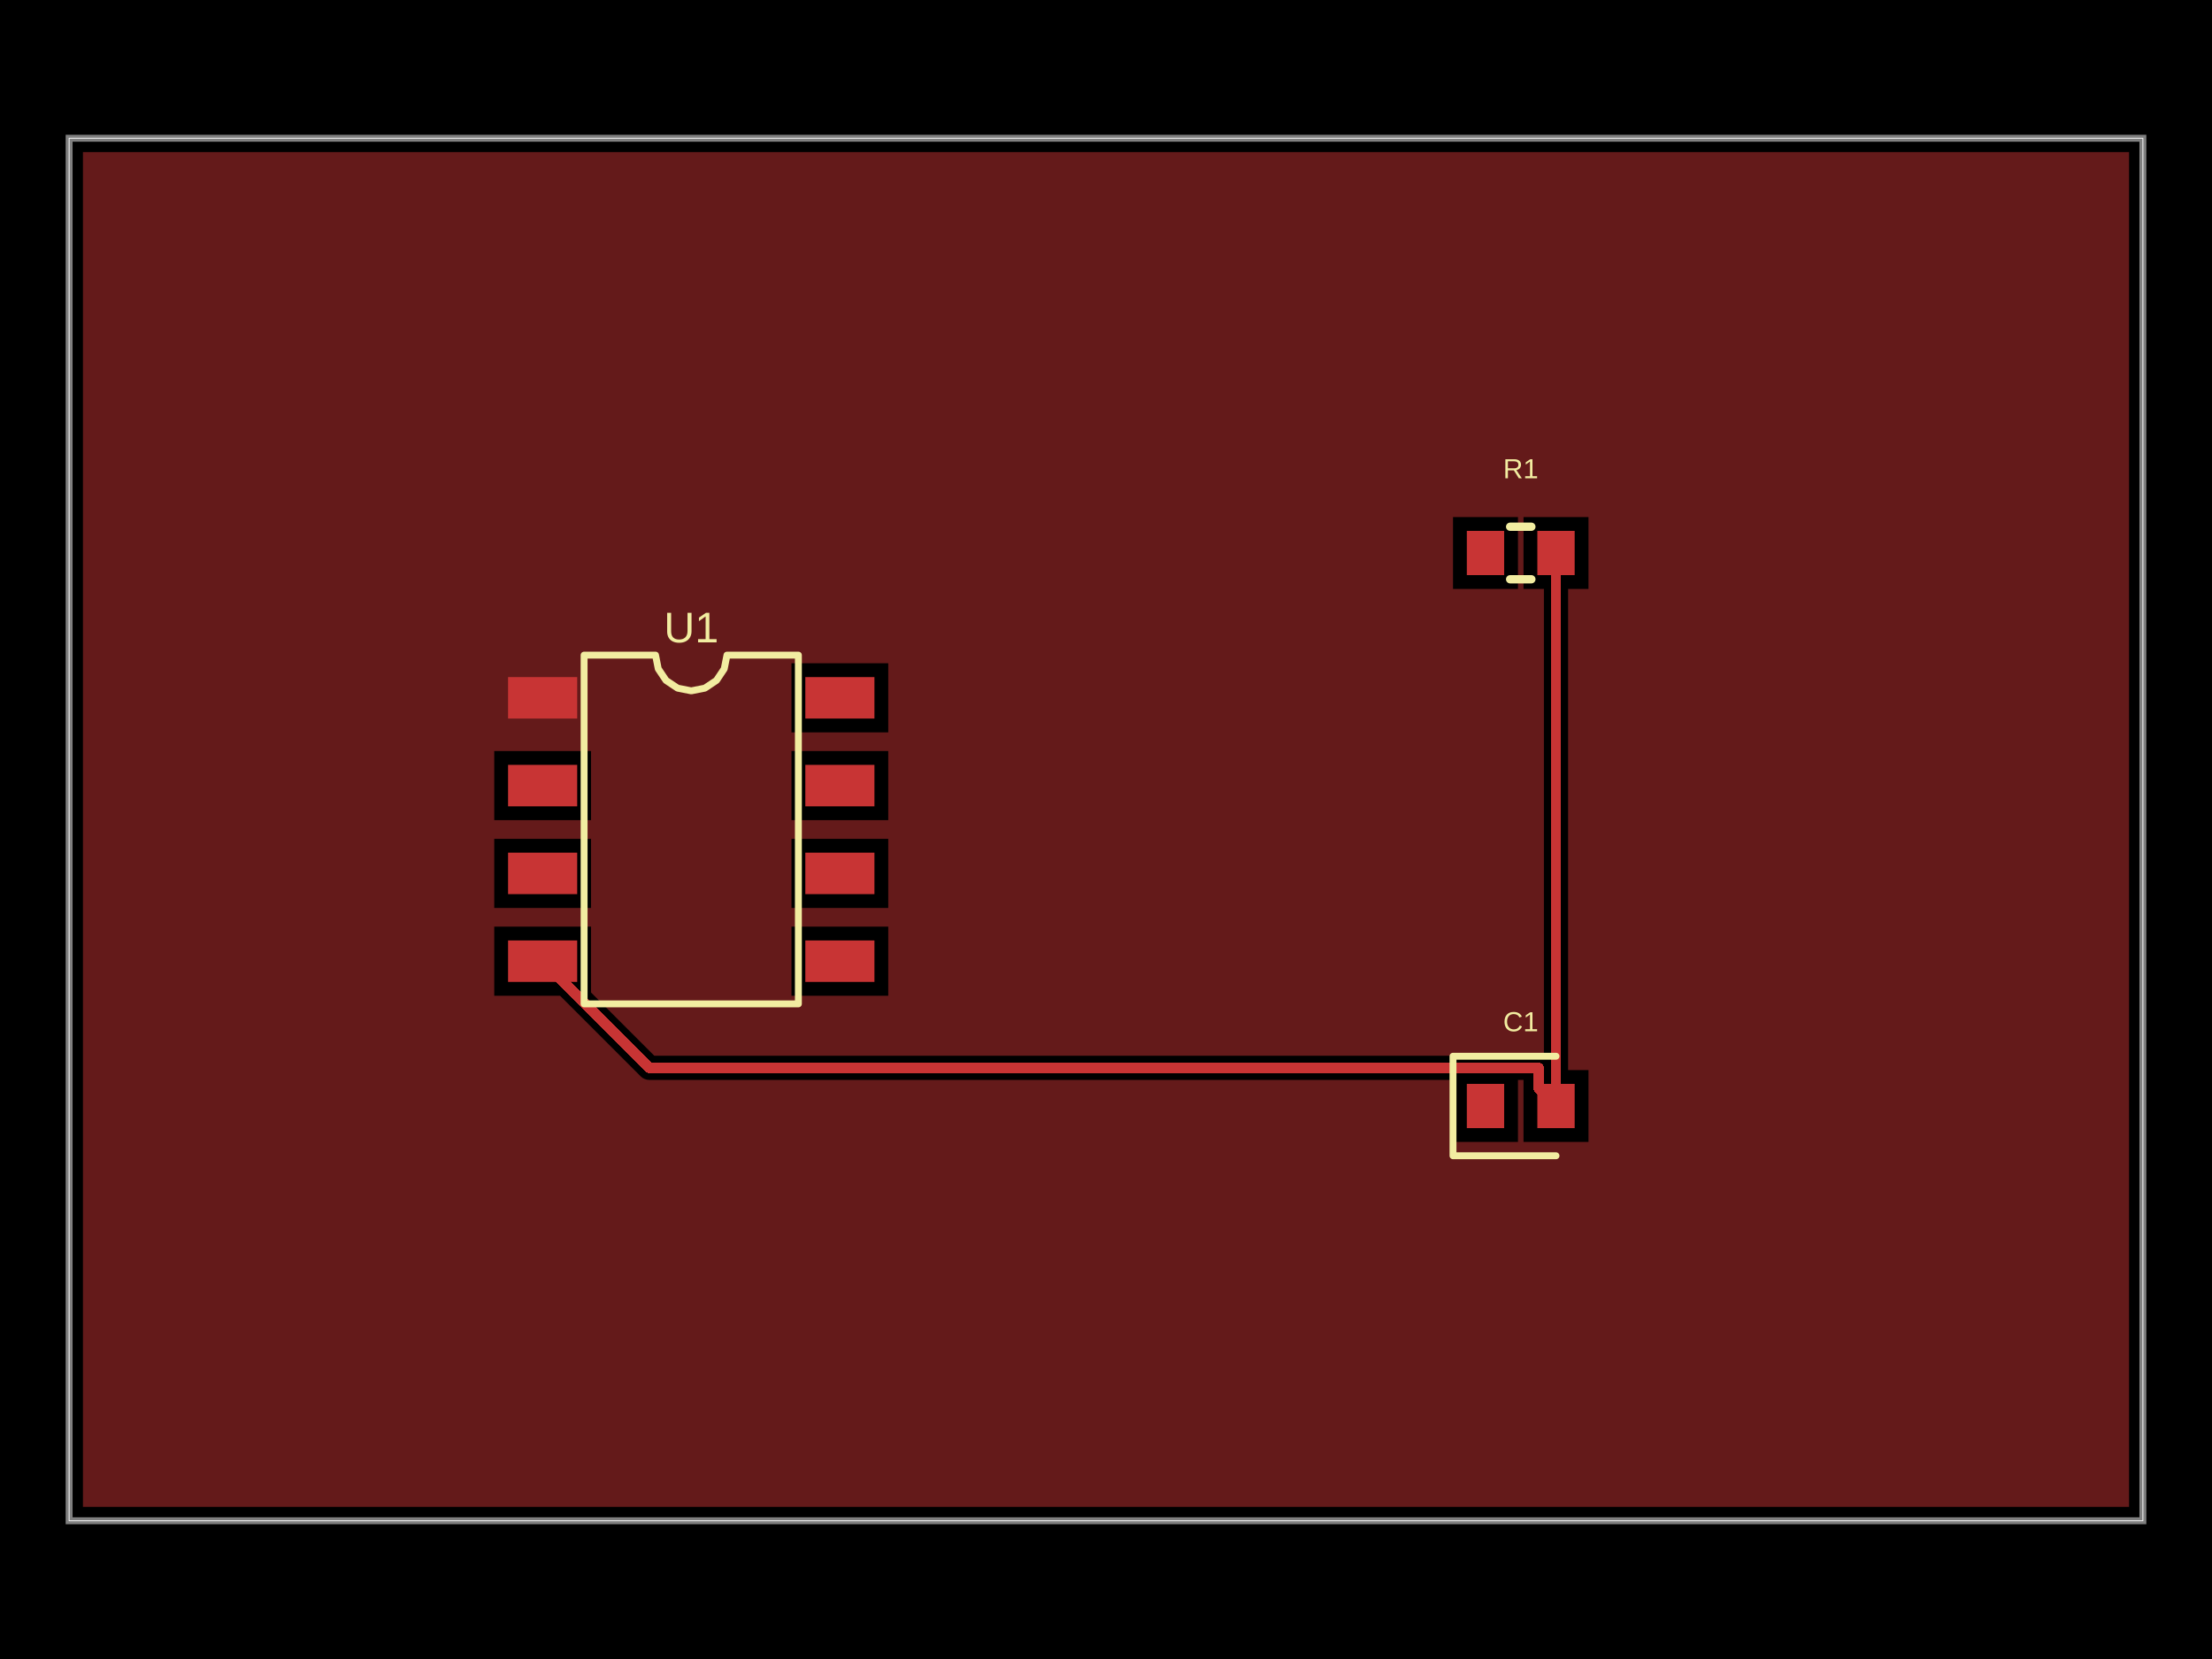
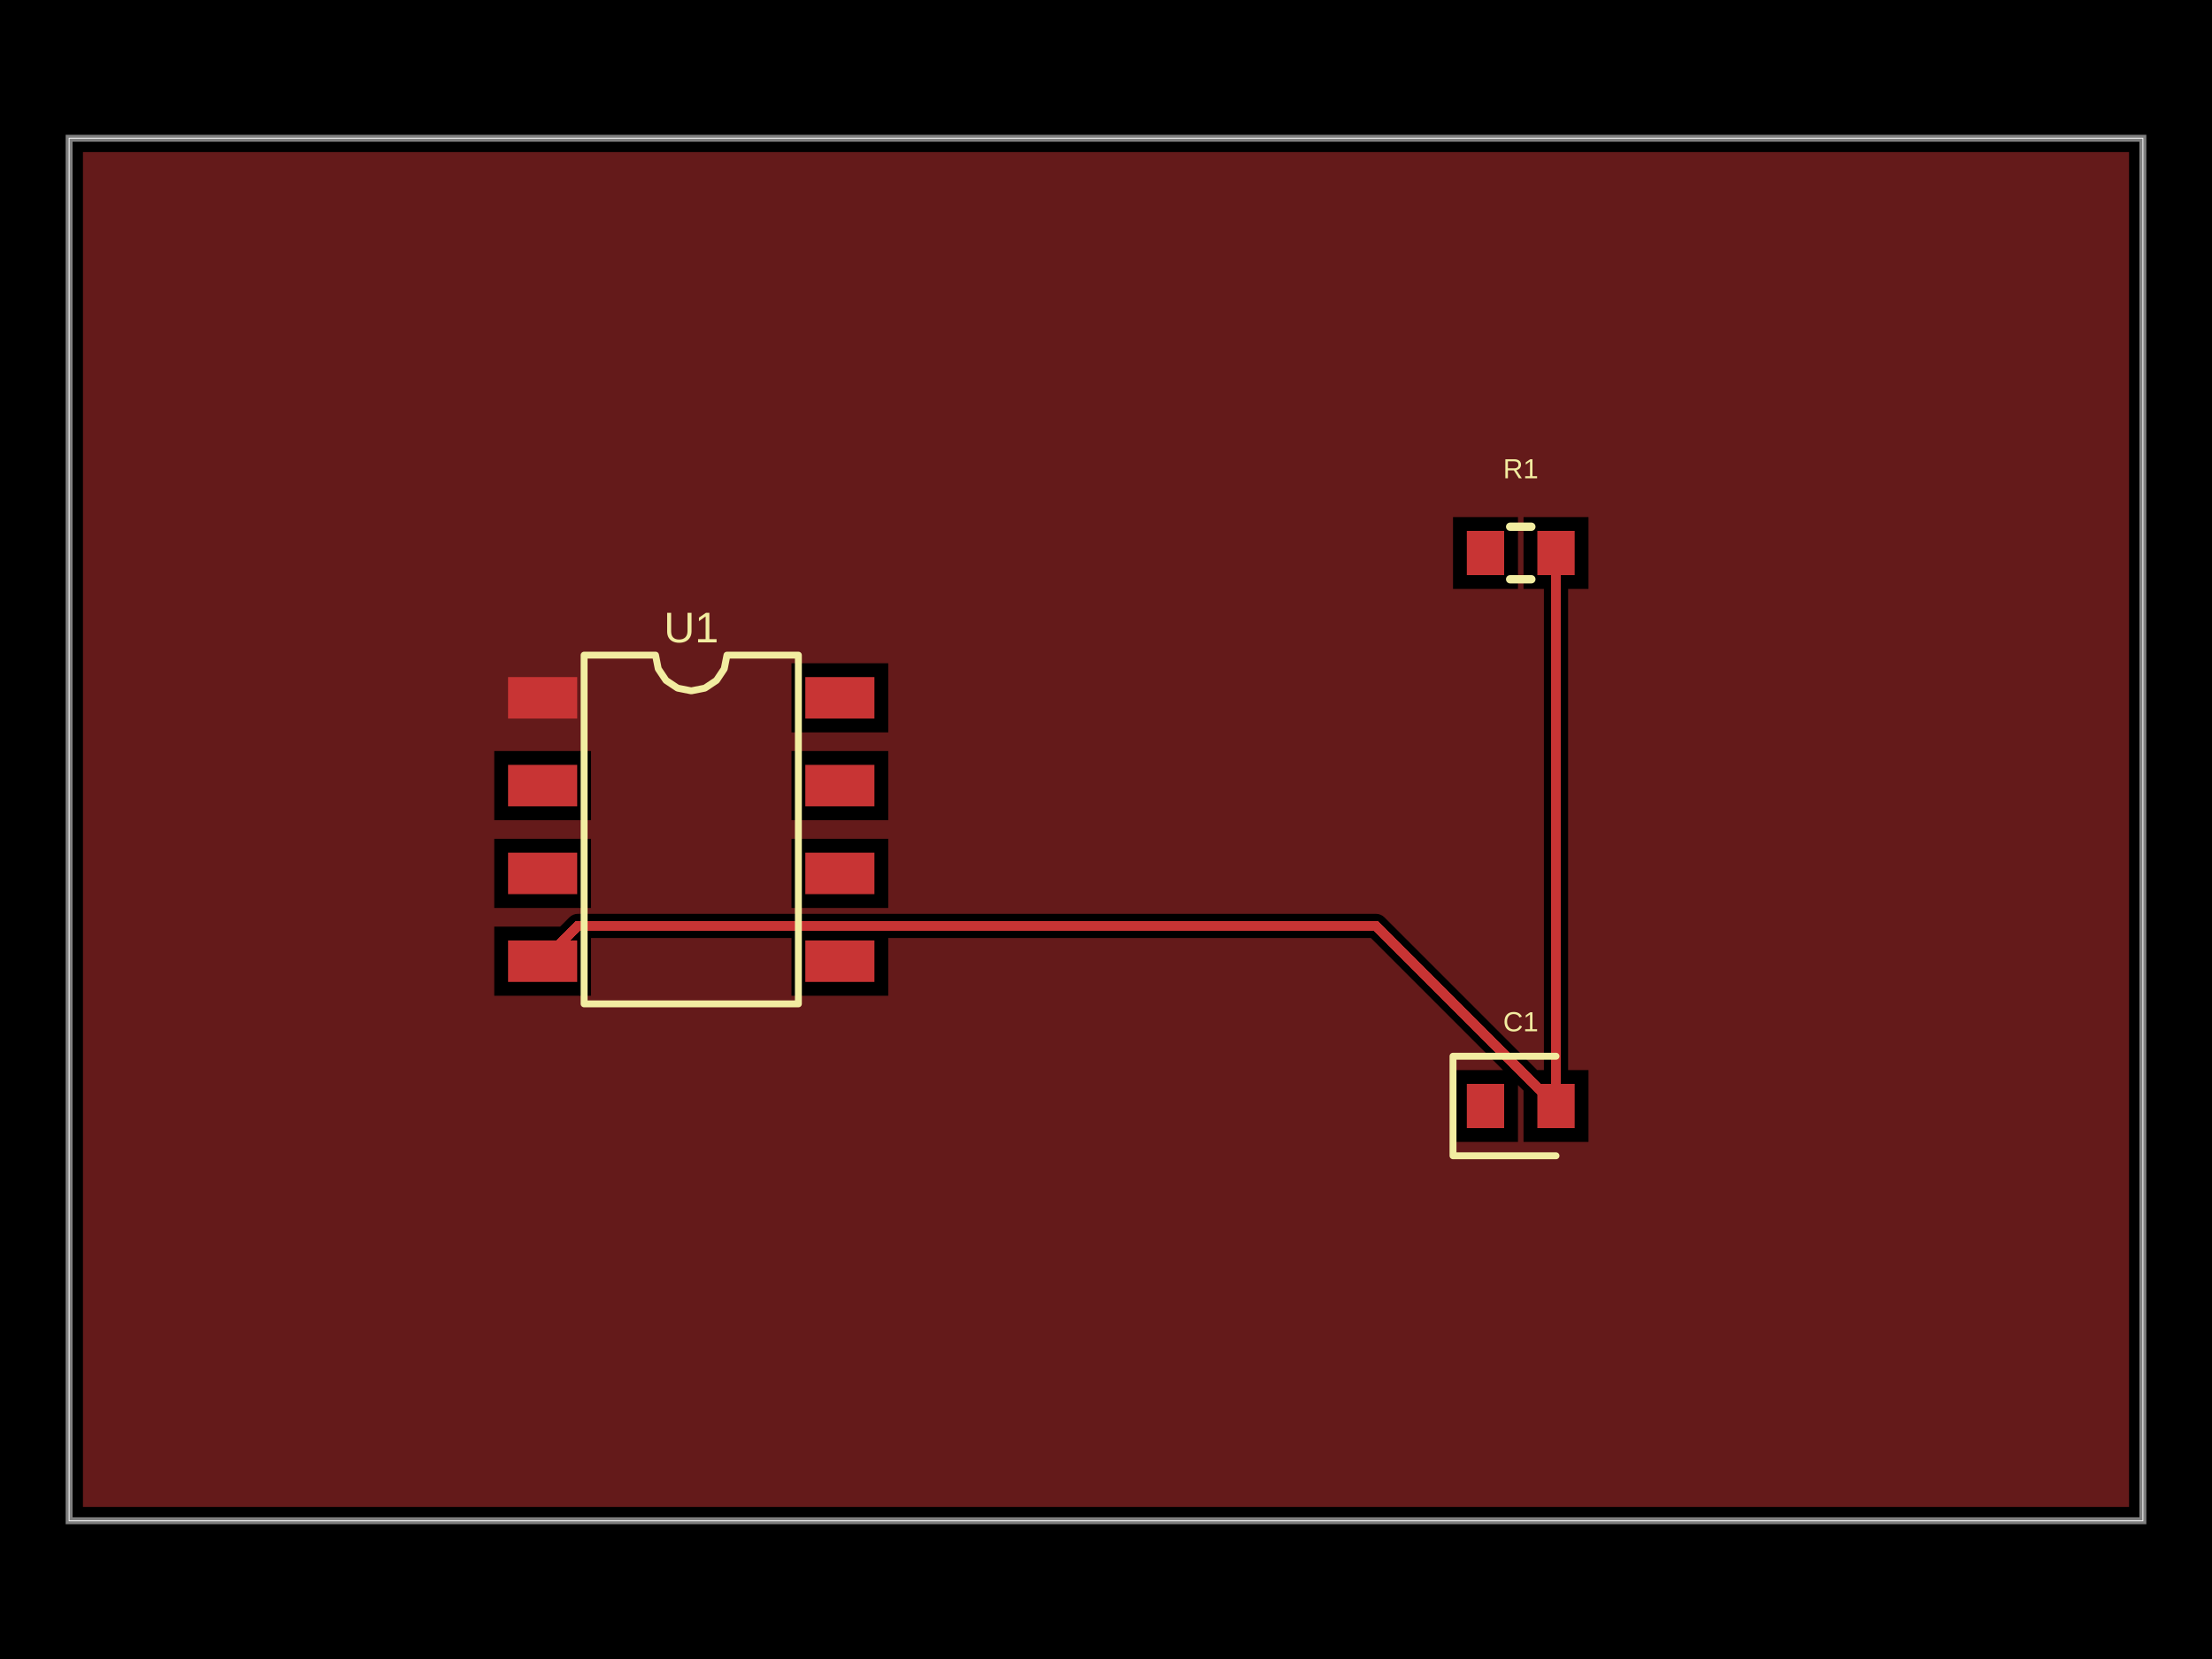
- <svg xmlns="http://www.w3.org/2000/svg" width="800" height="600" data-software-used-string="@tscircuit/core@0.0.1402">
+ <svg xmlns="http://www.w3.org/2000/svg" width="800" height="600" data-software-used-string="@tscircuit/core@0.0.1405">
  <style />
  <rect class="boundary" x="0" y="0" fill="#000" width="800" height="600" data-type="pcb_background" data-pcb-layer="global" />
  <rect class="pcb-boundary" fill="none" stroke="#fff" stroke-width="0.3" x="25" y="50" width="750" height="500" data-type="pcb_boundary" data-pcb-layer="global" />
  <path class="pcb-board" d="M 25 550 L 775 550 L 775 50 L 25 50 Z" fill="none" stroke="rgba(255, 255, 255, 0.5)" stroke-width="2.5" data-type="pcb_board" data-pcb-layer="board" />
  <rect class="pcb-pad" fill="rgb(200, 52, 52)" x="183.75" y="244.875" width="25" height="15" data-type="pcb_smtpad" data-pcb-layer="top" data-pad-name="U1.pin1" data-pad-net-name="VCC" />
  <rect class="pcb-pad" fill="rgb(200, 52, 52)" x="183.75" y="276.625" width="25" height="15" data-type="pcb_smtpad" data-pcb-layer="top" data-pad-name="U1.pin2" />
  <rect class="pcb-pad" fill="rgb(200, 52, 52)" x="183.75" y="308.375" width="25" height="15" data-type="pcb_smtpad" data-pcb-layer="top" data-pad-name="U1.pin3" />
  <rect class="pcb-pad" fill="rgb(200, 52, 52)" x="183.75" y="340.125" width="25" height="15" data-type="pcb_smtpad" data-pcb-layer="top" data-pad-name="U1.pin4" data-pad-net-name="GND" />
  <rect class="pcb-pad" fill="rgb(200, 52, 52)" x="291.25" y="340.125" width="25" height="15" data-type="pcb_smtpad" data-pcb-layer="top" data-pad-name="U1.pin5" />
  <rect class="pcb-pad" fill="rgb(200, 52, 52)" x="291.25" y="308.375" width="25" height="15" data-type="pcb_smtpad" data-pcb-layer="top" data-pad-name="U1.pin6" />
  <rect class="pcb-pad" fill="rgb(200, 52, 52)" x="291.25" y="276.625" width="25" height="15" data-type="pcb_smtpad" data-pcb-layer="top" data-pad-name="U1.pin7" />
  <rect class="pcb-pad" fill="rgb(200, 52, 52)" x="291.25" y="244.875" width="25" height="15" data-type="pcb_smtpad" data-pcb-layer="top" data-pad-name="U1.pin8" />
  <rect class="pcb-pad" fill="rgb(200, 52, 52)" x="530.5" y="192" width="13.5" height="16" data-type="pcb_smtpad" data-pcb-layer="top" data-pad-name="R1.pin1" />
  <rect class="pcb-pad" fill="rgb(200, 52, 52)" x="556" y="192" width="13.5" height="16" data-type="pcb_smtpad" data-pcb-layer="top" data-pad-name="R1.pin2" data-pad-net-name="GND" />
  <rect class="pcb-pad" fill="rgb(200, 52, 52)" x="530.5" y="392" width="13.5" height="16" data-type="pcb_smtpad" data-pcb-layer="top" data-pad-name="C1.pin1" />
  <rect class="pcb-pad" fill="rgb(200, 52, 52)" x="556" y="392" width="13.5" height="16" data-type="pcb_smtpad" data-pcb-layer="top" data-pad-name="C1.pin2" data-pad-net-name="GND" />
  <path class="pcb-trace" stroke="rgb(200, 52, 52)" fill="none" d="M 562.75 200 L 562.75 400" stroke-width="3.75" stroke-linecap="round" stroke-linejoin="round" shape-rendering="crispEdges" data-type="pcb_trace" data-pcb-layer="top" />
-   <path class="pcb-trace" stroke="rgb(200, 52, 52)" fill="none" d="M 562.75 400 L 556.505 393.755" stroke-width="3.75" stroke-linecap="round" stroke-linejoin="round" shape-rendering="crispEdges" data-type="pcb_trace" data-pcb-layer="top" />
-   <path class="pcb-trace" stroke="rgb(200, 52, 52)" fill="none" d="M 556.505 393.755 L 556.505 386.199" stroke-width="3.75" stroke-linecap="round" stroke-linejoin="round" shape-rendering="crispEdges" data-type="pcb_trace" data-pcb-layer="top" />
-   <path class="pcb-trace" stroke="rgb(200, 52, 52)" fill="none" d="M 556.505 386.199 L 234.824 386.199" stroke-width="3.75" stroke-linecap="round" stroke-linejoin="round" shape-rendering="crispEdges" data-type="pcb_trace" data-pcb-layer="top" />
-   <path class="pcb-trace" stroke="rgb(200, 52, 52)" fill="none" d="M 234.824 386.199 L 196.25 347.625" stroke-width="3.75" stroke-linecap="round" stroke-linejoin="round" shape-rendering="crispEdges" data-type="pcb_trace" data-pcb-layer="top" />
-   <path class="pcb-copper-pour pcb-copper-pour-brep" d="M 770 545 L 30 545 L 30 55 L 770 55 L 770 545 Z M 525.5 213 L 549 213 L 549 187 L 525.5 187 L 525.5 213 Z M 525.5 413 L 549 413 L 549 390.574 L 551 390.574 L 551 413 L 574.5 413 L 574.5 387 L 567.125 387 L 567.125 213 L 574.5 213 L 574.5 187 L 551 187 L 551 213 L 558.375 213 L 558.375 382.262 L 558.18 382.157 L 557.359 381.908 L 556.505 381.824 L 236.637 381.824 L 213.75 358.938 L 213.75 335.125 L 178.75 335.125 L 178.75 360.125 L 202.563 360.125 L 231.731 389.293 L 232.394 389.837 L 233.15 390.241 L 233.971 390.49 L 234.824 390.574 L 525.5 390.574 L 525.5 413 Z M 286.25 264.875 L 321.25 264.875 L 321.25 239.875 L 286.25 239.875 L 286.25 264.875 Z M 178.75 296.625 L 213.75 296.625 L 213.75 271.625 L 178.75 271.625 L 178.75 296.625 Z M 286.25 296.625 L 321.25 296.625 L 321.25 271.625 L 286.25 271.625 L 286.25 296.625 Z M 178.75 328.375 L 213.75 328.375 L 213.75 303.375 L 178.75 303.375 L 178.75 328.375 Z M 286.25 328.375 L 321.25 328.375 L 321.25 303.375 L 286.25 303.375 L 286.25 328.375 Z M 286.25 360.125 L 321.25 360.125 L 321.25 335.125 L 286.25 335.125 L 286.25 360.125 Z" fill="rgb(200, 52, 52)" fill-rule="evenodd" fill-opacity="0.5" data-type="pcb_copper_pour" data-pcb-layer="top" />
+   <path class="pcb-trace" stroke="rgb(200, 52, 52)" fill="none" d="M 562.75 400 L 497.615 334.865" stroke-width="3.75" stroke-linecap="round" stroke-linejoin="round" shape-rendering="crispEdges" data-type="pcb_trace" data-pcb-layer="top" />
+   <path class="pcb-trace" stroke="rgb(200, 52, 52)" fill="none" d="M 497.615 334.865 L 209.01 334.865" stroke-width="3.75" stroke-linecap="round" stroke-linejoin="round" shape-rendering="crispEdges" data-type="pcb_trace" data-pcb-layer="top" />
+   <path class="pcb-trace" stroke="rgb(200, 52, 52)" fill="none" d="M 209.01 334.865 L 196.25 347.625" stroke-width="3.75" stroke-linecap="round" stroke-linejoin="round" shape-rendering="crispEdges" data-type="pcb_trace" data-pcb-layer="top" />
+   <path class="pcb-copper-pour pcb-copper-pour-brep" d="M 770 545 L 30 545 L 30 55 L 770 55 L 770 545 Z M 525.5 213 L 549 213 L 549 187 L 525.5 187 L 525.5 213 Z M 525.5 413 L 549 413 L 549 392.437 L 551 394.437 L 551 413 L 574.5 413 L 574.5 387 L 567.125 387 L 567.125 213 L 574.5 213 L 574.5 187 L 551 187 L 551 213 L 558.375 213 L 558.375 387 L 555.937 387 L 500.709 331.772 L 500.046 331.227 L 499.289 330.823 L 498.469 330.574 L 497.615 330.49 L 209.01 330.49 L 208.156 330.574 L 207.336 330.823 L 206.579 331.227 L 205.916 331.772 L 202.563 335.125 L 178.75 335.125 L 178.75 360.125 L 213.75 360.125 L 213.75 339.24 L 286.25 339.24 L 286.25 360.125 L 321.25 360.125 L 321.25 339.24 L 495.803 339.24 L 543.563 387 L 525.5 387 L 525.5 413 Z M 286.25 264.875 L 321.25 264.875 L 321.25 239.875 L 286.25 239.875 L 286.25 264.875 Z M 178.75 296.625 L 213.75 296.625 L 213.75 271.625 L 178.75 271.625 L 178.75 296.625 Z M 286.25 296.625 L 321.25 296.625 L 321.25 271.625 L 286.25 271.625 L 286.25 296.625 Z M 178.75 328.375 L 213.75 328.375 L 213.75 303.375 L 178.75 303.375 L 178.75 328.375 Z M 286.25 328.375 L 321.25 328.375 L 321.25 303.375 L 286.25 303.375 L 286.25 328.375 Z" fill="rgb(200, 52, 52)" fill-rule="evenodd" fill-opacity="0.5" data-type="pcb_copper_pour" data-pcb-layer="top" />
  <path class="pcb-silkscreen pcb-silkscreen-top" d="M 211.25 363.062 L 211.25 236.938 L 237.083 236.938 L 238.067 241.88 L 240.867 246.071 L 245.057 248.871 L 250 249.854 L 254.943 248.871 L 259.133 246.071 L 261.933 241.88 L 262.917 236.938 L 288.75 236.938 L 288.75 363.062 L 211.25 363.062 Z" fill="none" stroke="#f2eda1" stroke-width="2.5" stroke-linecap="round" stroke-linejoin="round" data-pcb-component-id="pcb_component_0" data-pcb-silkscreen-path-id="pcb_silkscreen_path_0" data-type="pcb_silkscreen_path" data-pcb-layer="top" />
  <text x="0" y="0" dx="0" dy="0" fill="#f2eda1" font-family="Arial, sans-serif" font-size="15.51" text-anchor="middle" dominant-baseline="central" transform="matrix(1,0,0,1,250,226.9375)" class="pcb-silkscreen-text pcb-silkscreen-top" data-pcb-silkscreen-text-id="pcb_silkscreen_text_0" stroke="none" data-type="pcb_silkscreen_text" data-pcb-layer="top">U1</text>
  <path class="pcb-silkscreen pcb-silkscreen-top" d="M 546.159 190.5 L 553.841 190.5" fill="none" stroke="#f2eda1" stroke-width="3" stroke-linecap="round" stroke-linejoin="round" data-pcb-component-id="pcb_component_1" data-pcb-silkscreen-path-id="pcb_silkscreen_path_1" data-type="pcb_silkscreen_path" data-pcb-layer="top" />
  <path class="pcb-silkscreen pcb-silkscreen-top" d="M 546.159 209.5 L 553.841 209.5" fill="none" stroke="#f2eda1" stroke-width="3" stroke-linecap="round" stroke-linejoin="round" data-pcb-component-id="pcb_component_1" data-pcb-silkscreen-path-id="pcb_silkscreen_path_2" data-type="pcb_silkscreen_path" data-pcb-layer="top" />
  <text x="0" y="0" dx="0" dy="0" fill="#f2eda1" font-family="Arial, sans-serif" font-size="10" text-anchor="middle" dominant-baseline="central" transform="matrix(1,0,0,1,550,169.5)" class="pcb-silkscreen-text pcb-silkscreen-top" data-pcb-silkscreen-text-id="pcb_silkscreen_text_1" stroke="none" data-type="pcb_silkscreen_text" data-pcb-layer="top">R1</text>
  <path class="pcb-silkscreen pcb-silkscreen-top" d="M 562.75 382 L 525.5 382 L 525.5 418 L 562.75 418" fill="none" stroke="#f2eda1" stroke-width="2.5" stroke-linecap="round" stroke-linejoin="round" data-pcb-component-id="pcb_component_2" data-pcb-silkscreen-path-id="pcb_silkscreen_path_3" data-type="pcb_silkscreen_path" data-pcb-layer="top" />
  <text x="0" y="0" dx="0" dy="0" fill="#f2eda1" font-family="Arial, sans-serif" font-size="10" text-anchor="middle" dominant-baseline="central" transform="matrix(1,0,0,1,550,369.5)" class="pcb-silkscreen-text pcb-silkscreen-top" data-pcb-silkscreen-text-id="pcb_silkscreen_text_2" stroke="none" data-type="pcb_silkscreen_text" data-pcb-layer="top">C1</text>
</svg>
